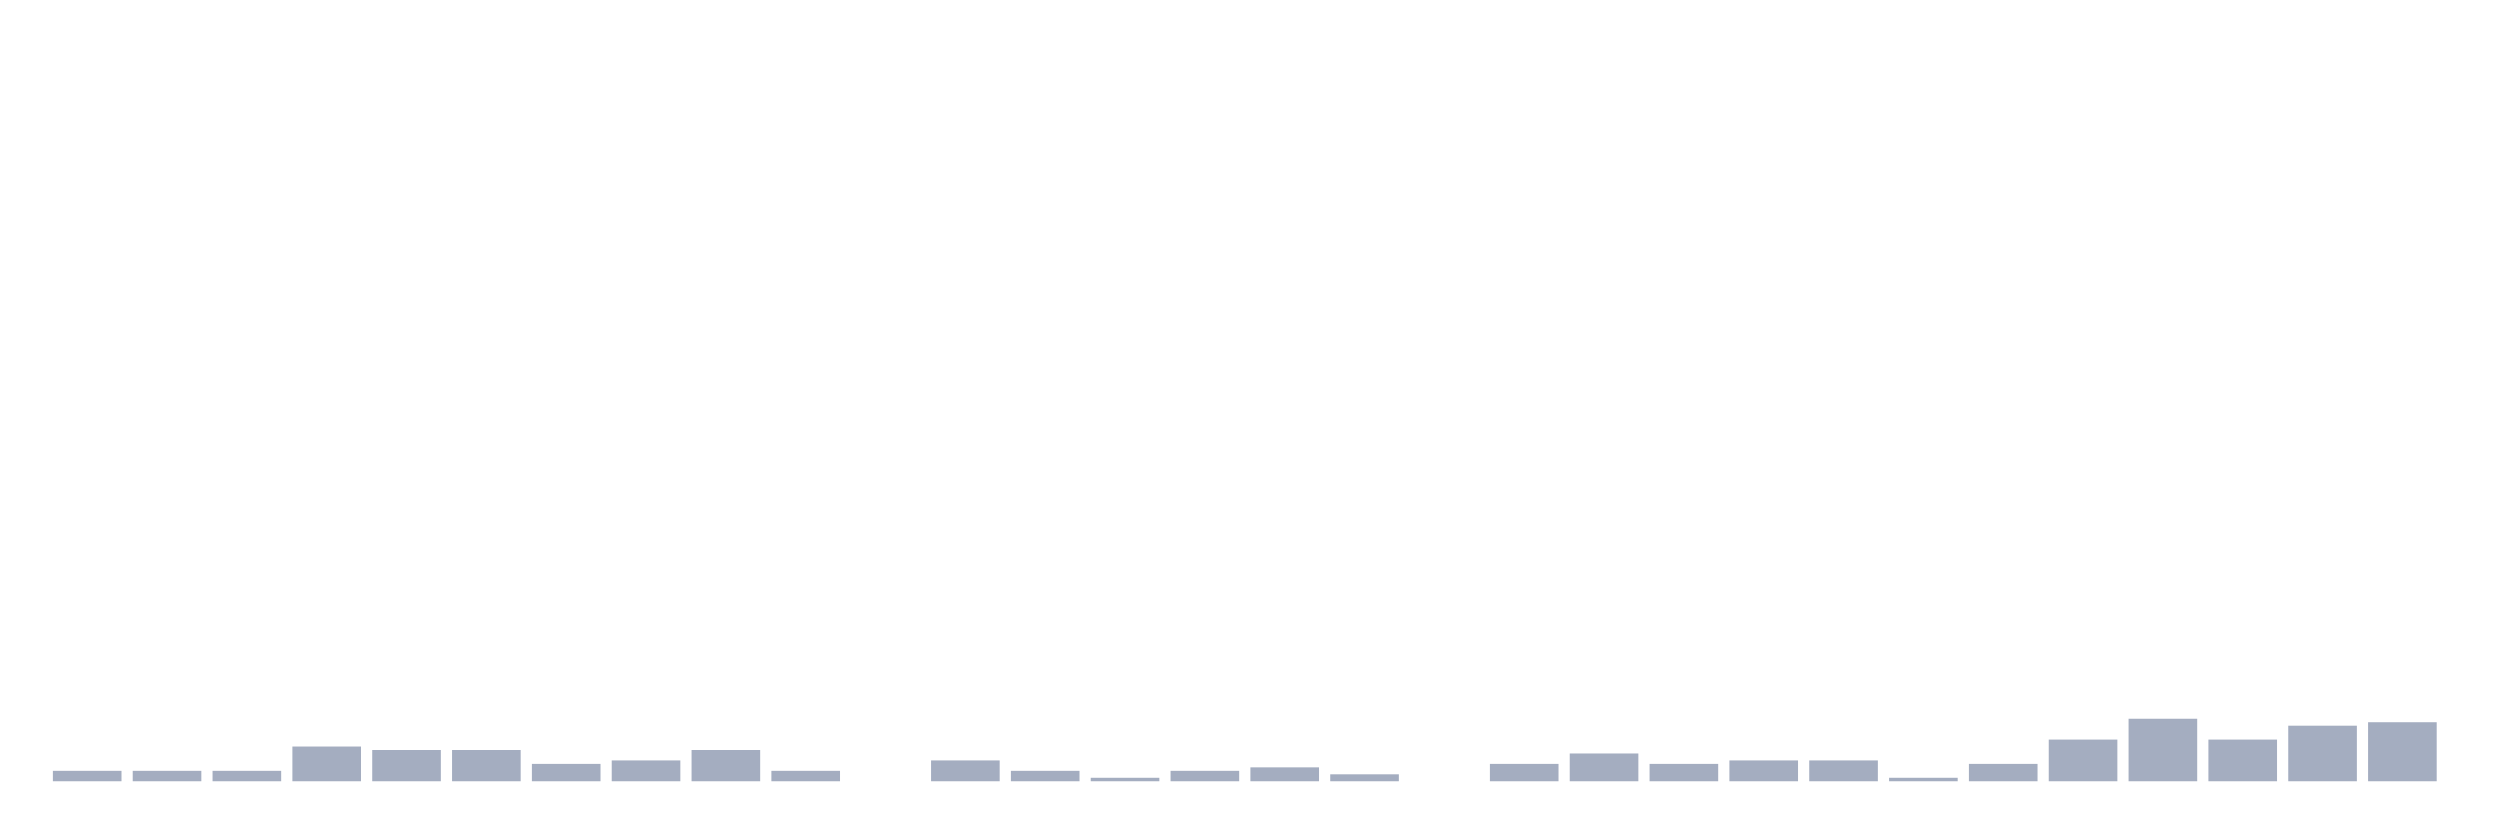
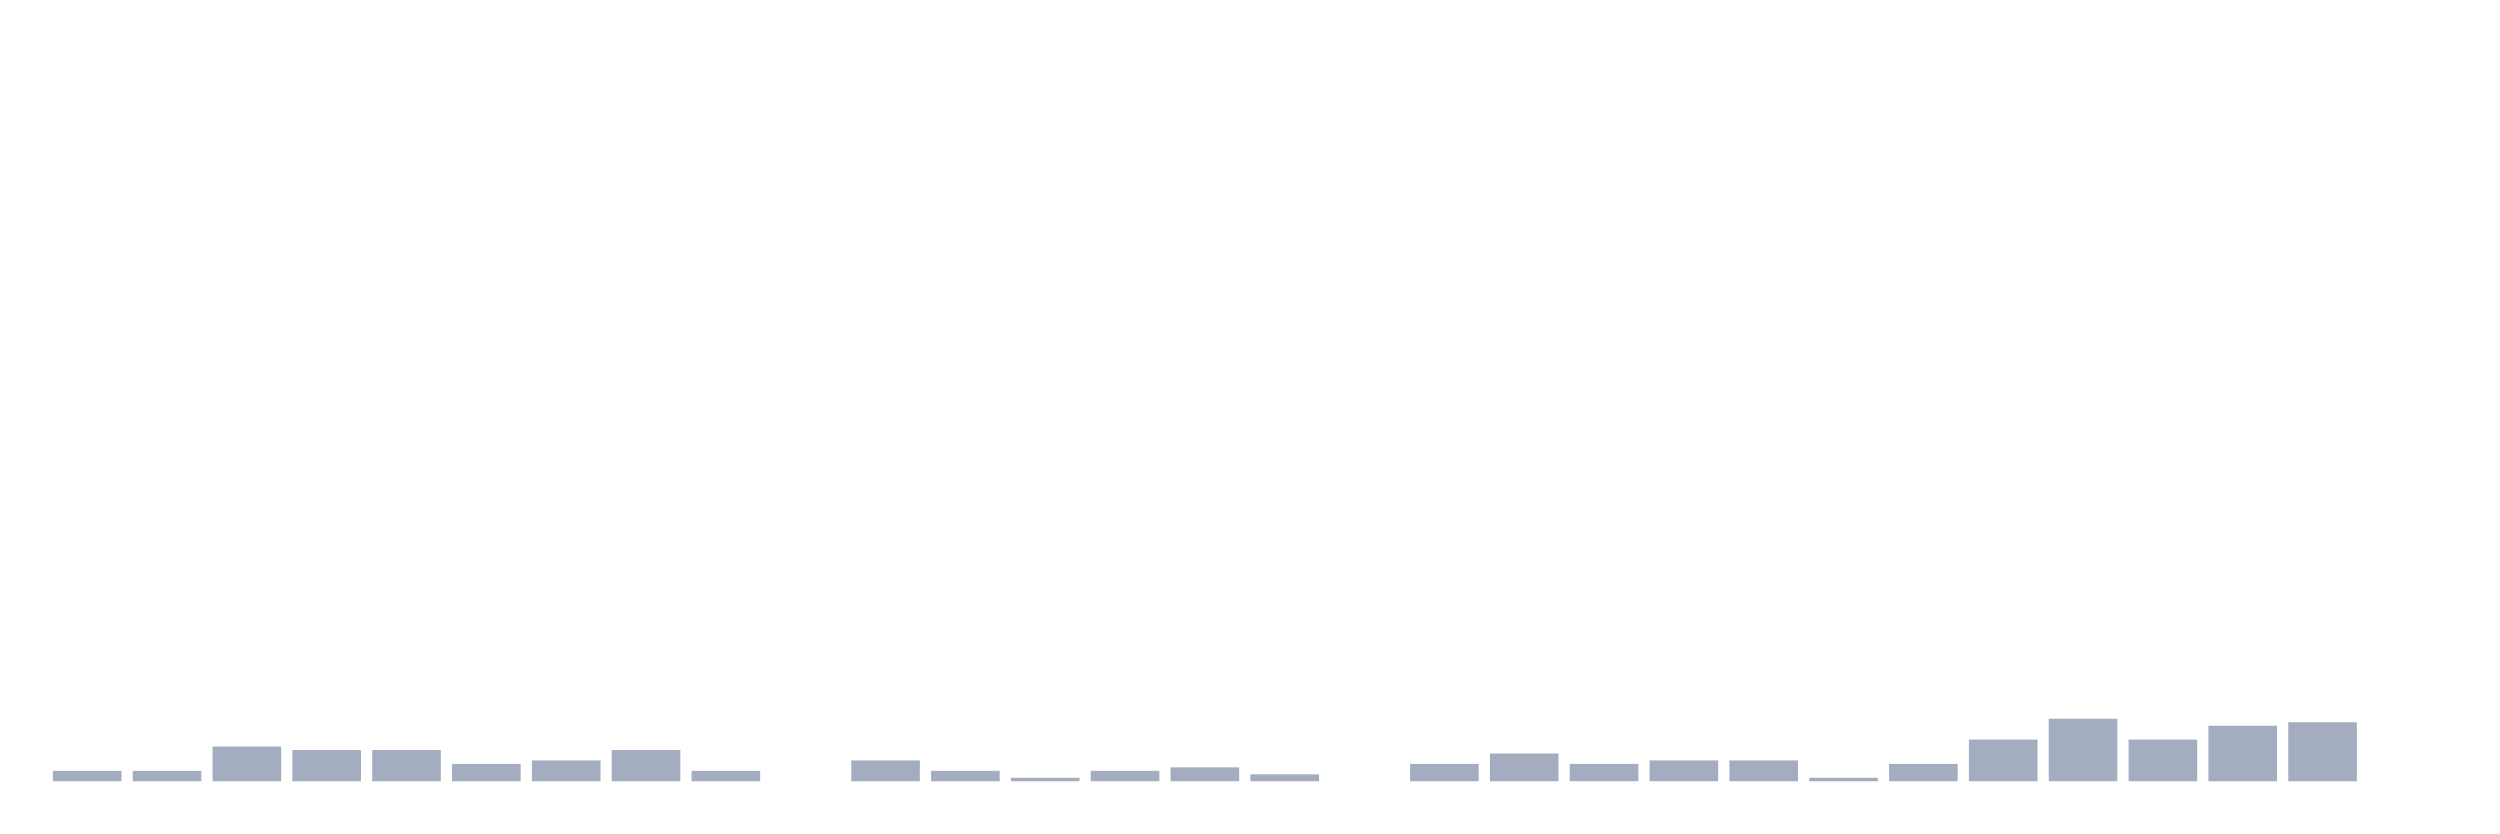
<svg xmlns="http://www.w3.org/2000/svg" viewBox="0 0 480 160">
  <g transform="translate(10,10)">
    <rect class="bar" x="0.153" width="13.175" y="138" height="2" fill="rgb(164,173,192)" />
    <rect class="bar" x="15.482" width="13.175" y="138" height="2" fill="rgb(164,173,192)" />
-     <rect class="bar" x="30.81" width="13.175" y="138" height="2" fill="rgb(164,173,192)" />
-     <rect class="bar" x="46.138" width="13.175" y="133.333" height="6.667" fill="rgb(164,173,192)" />
+     <rect class="bar" x="30.81" width="13.175" y="133.333" height="6.667" fill="rgb(164,173,192)" />
+     <rect class="bar" x="46.138" width="13.175" y="134" height="6" fill="rgb(164,173,192)" />
    <rect class="bar" x="61.466" width="13.175" y="134" height="6" fill="rgb(164,173,192)" />
-     <rect class="bar" x="76.794" width="13.175" y="134" height="6" fill="rgb(164,173,192)" />
-     <rect class="bar" x="92.123" width="13.175" y="136.667" height="3.333" fill="rgb(164,173,192)" />
-     <rect class="bar" x="107.451" width="13.175" y="136" height="4" fill="rgb(164,173,192)" />
-     <rect class="bar" x="122.779" width="13.175" y="134" height="6" fill="rgb(164,173,192)" />
-     <rect class="bar" x="138.107" width="13.175" y="138" height="2" fill="rgb(164,173,192)" />
-     <rect class="bar" x="153.436" width="13.175" y="140" height="0" fill="rgb(164,173,192)" />
-     <rect class="bar" x="168.764" width="13.175" y="136" height="4" fill="rgb(164,173,192)" />
-     <rect class="bar" x="184.092" width="13.175" y="138" height="2" fill="rgb(164,173,192)" />
-     <rect class="bar" x="199.42" width="13.175" y="139.333" height="0.667" fill="rgb(164,173,192)" />
-     <rect class="bar" x="214.748" width="13.175" y="138" height="2" fill="rgb(164,173,192)" />
-     <rect class="bar" x="230.077" width="13.175" y="137.333" height="2.667" fill="rgb(164,173,192)" />
-     <rect class="bar" x="245.405" width="13.175" y="138.667" height="1.333" fill="rgb(164,173,192)" />
-     <rect class="bar" x="260.733" width="13.175" y="140" height="0" fill="rgb(164,173,192)" />
-     <rect class="bar" x="276.061" width="13.175" y="136.667" height="3.333" fill="rgb(164,173,192)" />
-     <rect class="bar" x="291.39" width="13.175" y="134.667" height="5.333" fill="rgb(164,173,192)" />
-     <rect class="bar" x="306.718" width="13.175" y="136.667" height="3.333" fill="rgb(164,173,192)" />
+     <rect class="bar" x="76.794" width="13.175" y="136.667" height="3.333" fill="rgb(164,173,192)" />
+     <rect class="bar" x="92.123" width="13.175" y="136" height="4" fill="rgb(164,173,192)" />
+     <rect class="bar" x="107.451" width="13.175" y="134" height="6" fill="rgb(164,173,192)" />
+     <rect class="bar" x="122.779" width="13.175" y="138" height="2" fill="rgb(164,173,192)" />
+     <rect class="bar" x="138.107" width="13.175" y="140" height="0" fill="rgb(164,173,192)" />
+     <rect class="bar" x="153.436" width="13.175" y="136" height="4" fill="rgb(164,173,192)" />
+     <rect class="bar" x="168.764" width="13.175" y="138" height="2" fill="rgb(164,173,192)" />
+     <rect class="bar" x="184.092" width="13.175" y="139.333" height="0.667" fill="rgb(164,173,192)" />
+     <rect class="bar" x="199.42" width="13.175" y="138" height="2" fill="rgb(164,173,192)" />
+     <rect class="bar" x="214.748" width="13.175" y="137.333" height="2.667" fill="rgb(164,173,192)" />
+     <rect class="bar" x="230.077" width="13.175" y="138.667" height="1.333" fill="rgb(164,173,192)" />
+     <rect class="bar" x="245.405" width="13.175" y="140" height="0" fill="rgb(164,173,192)" />
+     <rect class="bar" x="260.733" width="13.175" y="136.667" height="3.333" fill="rgb(164,173,192)" />
+     <rect class="bar" x="276.061" width="13.175" y="134.667" height="5.333" fill="rgb(164,173,192)" />
+     <rect class="bar" x="291.39" width="13.175" y="136.667" height="3.333" fill="rgb(164,173,192)" />
+     <rect class="bar" x="306.718" width="13.175" y="136" height="4" fill="rgb(164,173,192)" />
    <rect class="bar" x="322.046" width="13.175" y="136" height="4" fill="rgb(164,173,192)" />
-     <rect class="bar" x="337.374" width="13.175" y="136" height="4" fill="rgb(164,173,192)" />
-     <rect class="bar" x="352.702" width="13.175" y="139.333" height="0.667" fill="rgb(164,173,192)" />
-     <rect class="bar" x="368.031" width="13.175" y="136.667" height="3.333" fill="rgb(164,173,192)" />
-     <rect class="bar" x="383.359" width="13.175" y="132" height="8" fill="rgb(164,173,192)" />
-     <rect class="bar" x="398.687" width="13.175" y="128" height="12" fill="rgb(164,173,192)" />
-     <rect class="bar" x="414.015" width="13.175" y="132" height="8" fill="rgb(164,173,192)" />
-     <rect class="bar" x="429.344" width="13.175" y="129.333" height="10.667" fill="rgb(164,173,192)" />
-     <rect class="bar" x="444.672" width="13.175" y="128.667" height="11.333" fill="rgb(164,173,192)" />
+     <rect class="bar" x="337.374" width="13.175" y="139.333" height="0.667" fill="rgb(164,173,192)" />
+     <rect class="bar" x="352.702" width="13.175" y="136.667" height="3.333" fill="rgb(164,173,192)" />
+     <rect class="bar" x="368.031" width="13.175" y="132" height="8" fill="rgb(164,173,192)" />
+     <rect class="bar" x="383.359" width="13.175" y="128" height="12" fill="rgb(164,173,192)" />
+     <rect class="bar" x="398.687" width="13.175" y="132" height="8" fill="rgb(164,173,192)" />
+     <rect class="bar" x="414.015" width="13.175" y="129.333" height="10.667" fill="rgb(164,173,192)" />
+     <rect class="bar" x="429.344" width="13.175" y="128.667" height="11.333" fill="rgb(164,173,192)" />
+     <rect class="bar" x="444.672" width="13.175" y="140" height="0" fill="rgb(164,173,192)" />
  </g>
</svg>
